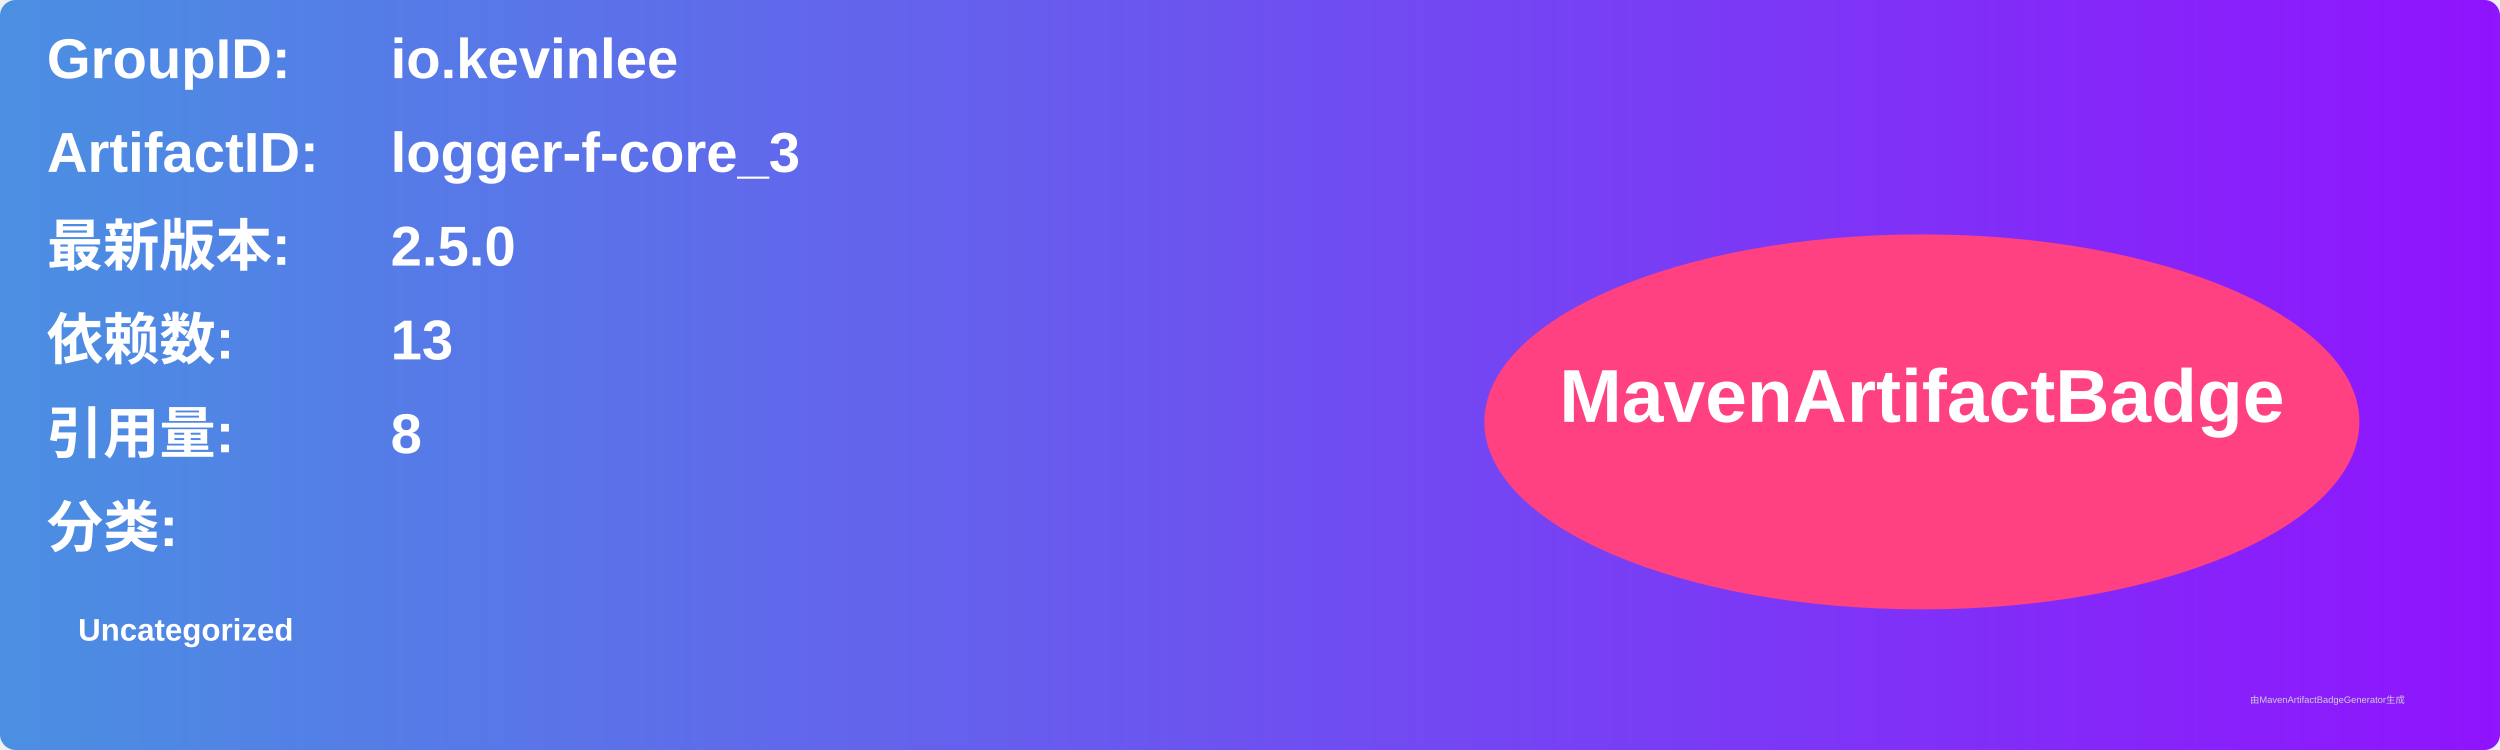
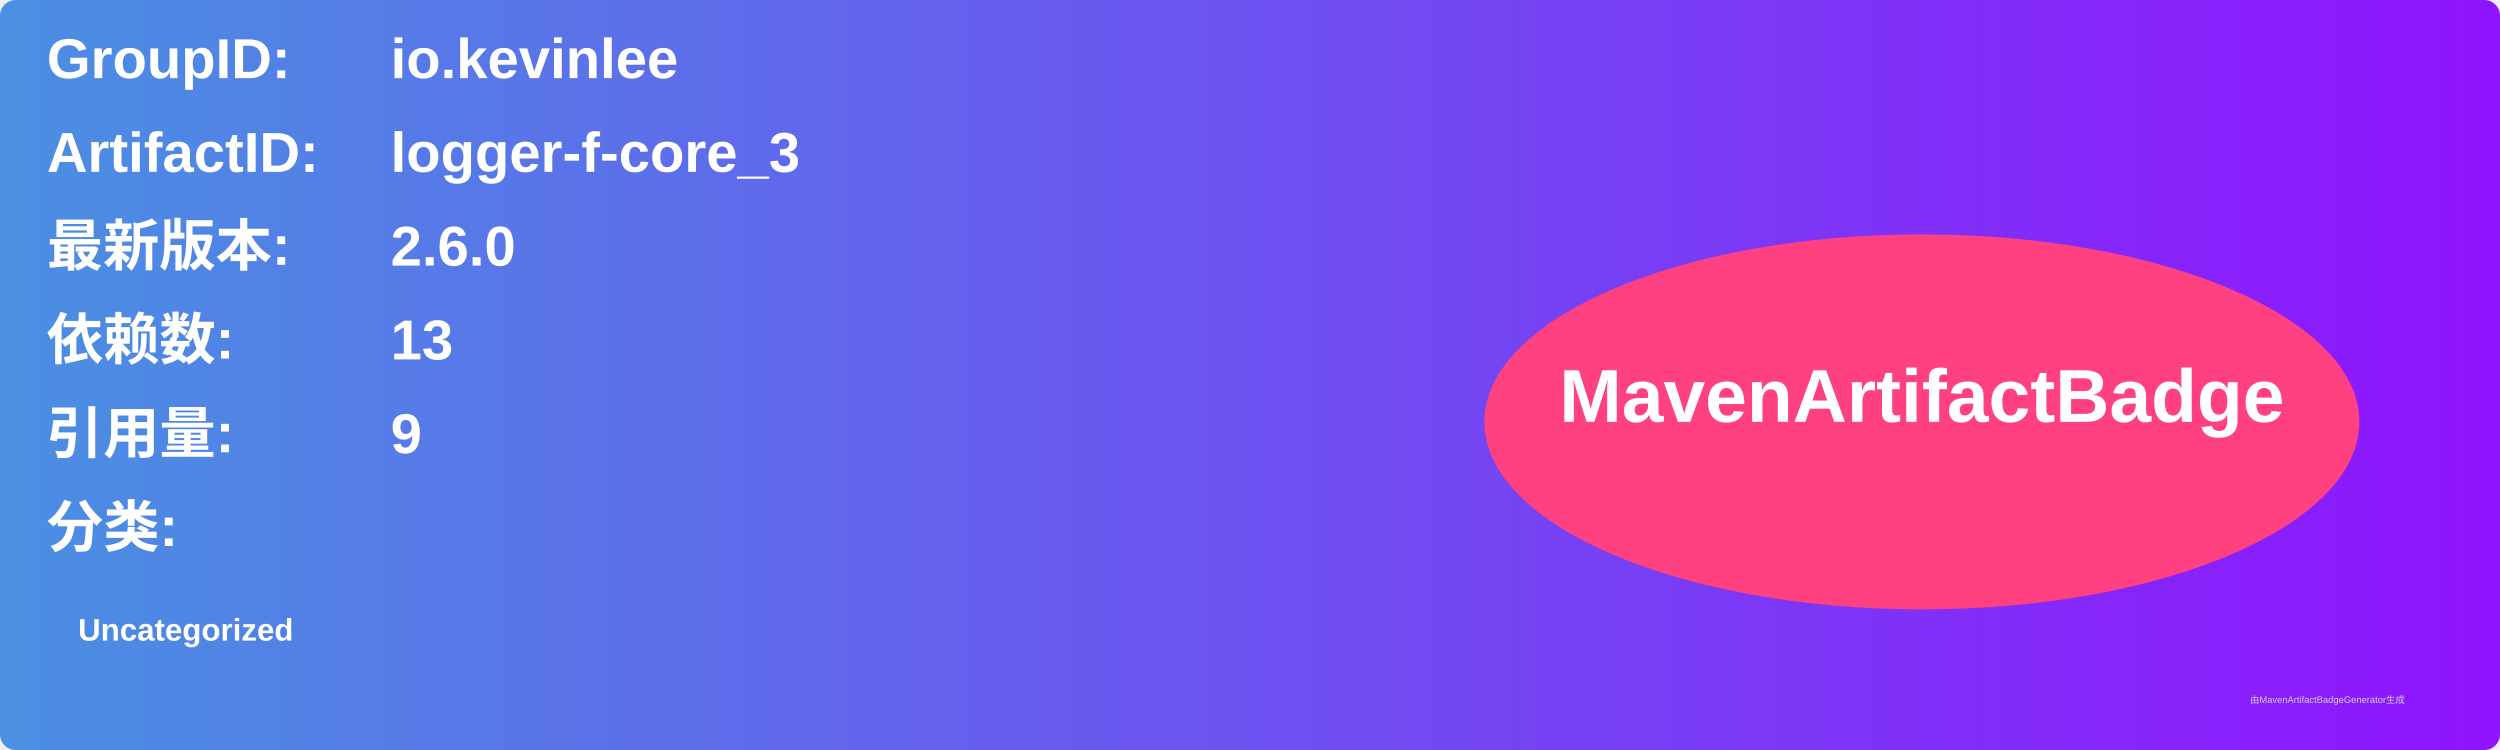
<svg xmlns="http://www.w3.org/2000/svg" width="800" height="240" viewBox="0 0 800 240">
  <linearGradient id="grad" x1="0%" y1="0%" x2="100%" y2="0%">
    <stop offset="0%" stop-color="#4a90e2" />
    <stop offset="100%" stop-color="#9013fe" />
  </linearGradient>
  <rect width="100%" height="100%" rx="5" ry="5" fill="url(#grad)" />
  <g transform="translate(15, 15)">
    <text x="0" y="10" font-family="Arial" font-size="18" fill="white" font-weight="bold" width="260">GroupID:</text>
    <text x="110" y="10" font-family="Arial" font-size="18" fill="white" font-weight="bold" width="460">io.kevinlee</text>
    <text x="0" y="40" font-family="Arial" font-size="18" fill="white" font-weight="bold" width="260">ArtifactID:</text>
    <text x="110" y="40" font-family="Arial" font-size="18" fill="white" font-weight="bold" width="460">logger-f-core_3</text>
    <text x="0" y="70" font-family="Arial" font-size="18" fill="white" font-weight="bold">最新版本:</text>
    <text x="110" y="70" font-family="Arial" font-size="18" fill="white" font-weight="bold">
-       <tspan font-weight="bold">2.5.0</tspan>
+       <tspan font-weight="bold">2.6.0</tspan>
    </text>
    <text x="0" y="100" font-family="Arial" font-size="18" fill="white" font-weight="bold">依赖数: </text>
    <text x="110" y="100" font-family="Arial" font-size="18" fill="white">
      <tspan font-weight="bold">13</tspan>
    </text>
    <text x="0" y="130" font-family="Arial" font-size="18" fill="white" font-weight="bold">引用量: </text>
    <text x="110" y="130" font-family="Arial" font-size="18" fill="white">
-       <tspan font-weight="bold">8</tspan>
+       <tspan font-weight="bold">9</tspan>
    </text>
    <text x="0" y="160" font-family="Arial" font-size="18" fill="white" font-weight="bold">分类:</text>
    <text x="10" y="190" font-family="Arial" font-size="10" fill="white">
      <tspan font-weight="bold">Uncategorized</tspan>
    </text>
    <ellipse cx="600" cy="120" rx="140" ry="60" fill="#ff4081" />
    <text x="600" y="120" text-anchor="middle" font-family="Arial" font-size="24" fill="white" font-weight="bold">MavenArtifactBadge</text>
  </g>
  <text x="720" y="225" font-family="Arial" font-size="3" fill="#d0d0d0">由MavenArtifactBadgeGenerator生成</text>
</svg>
